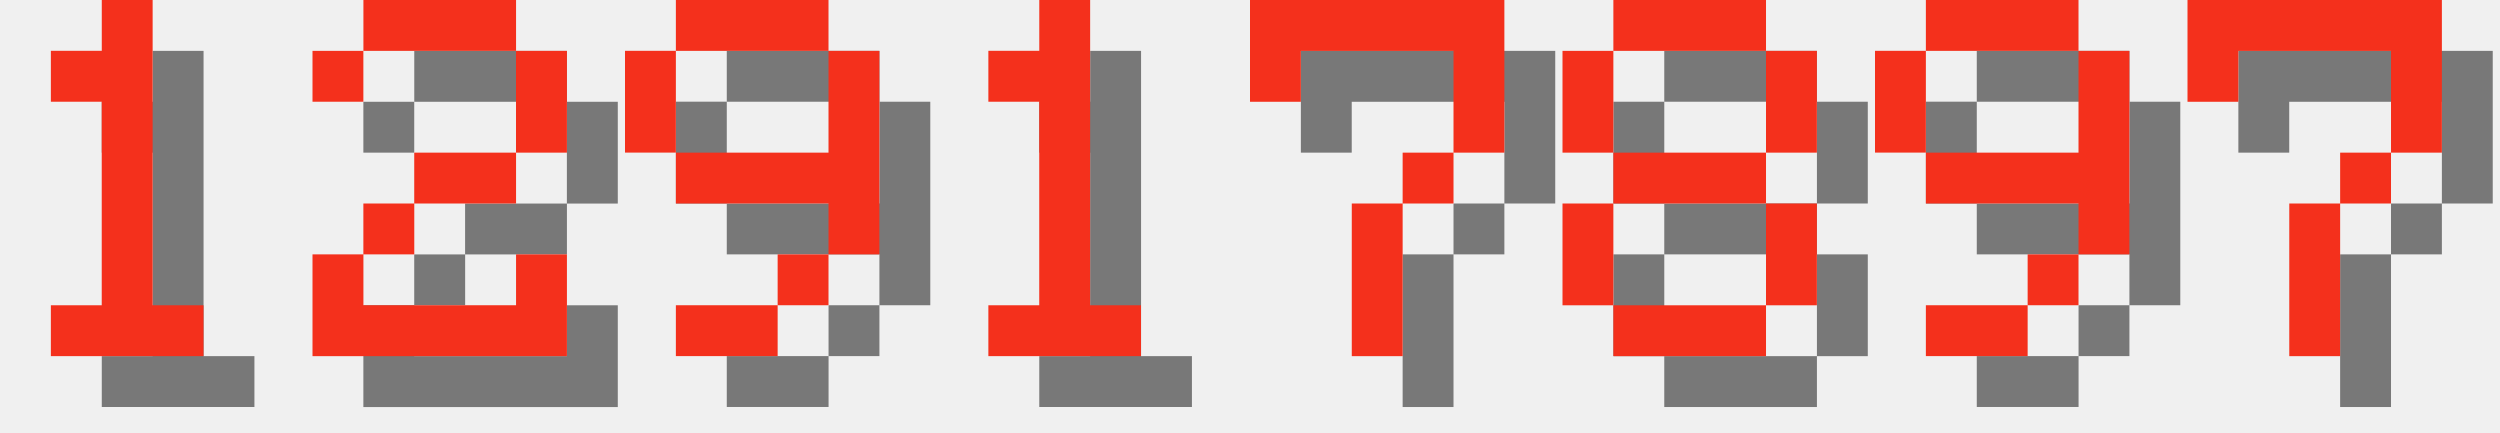
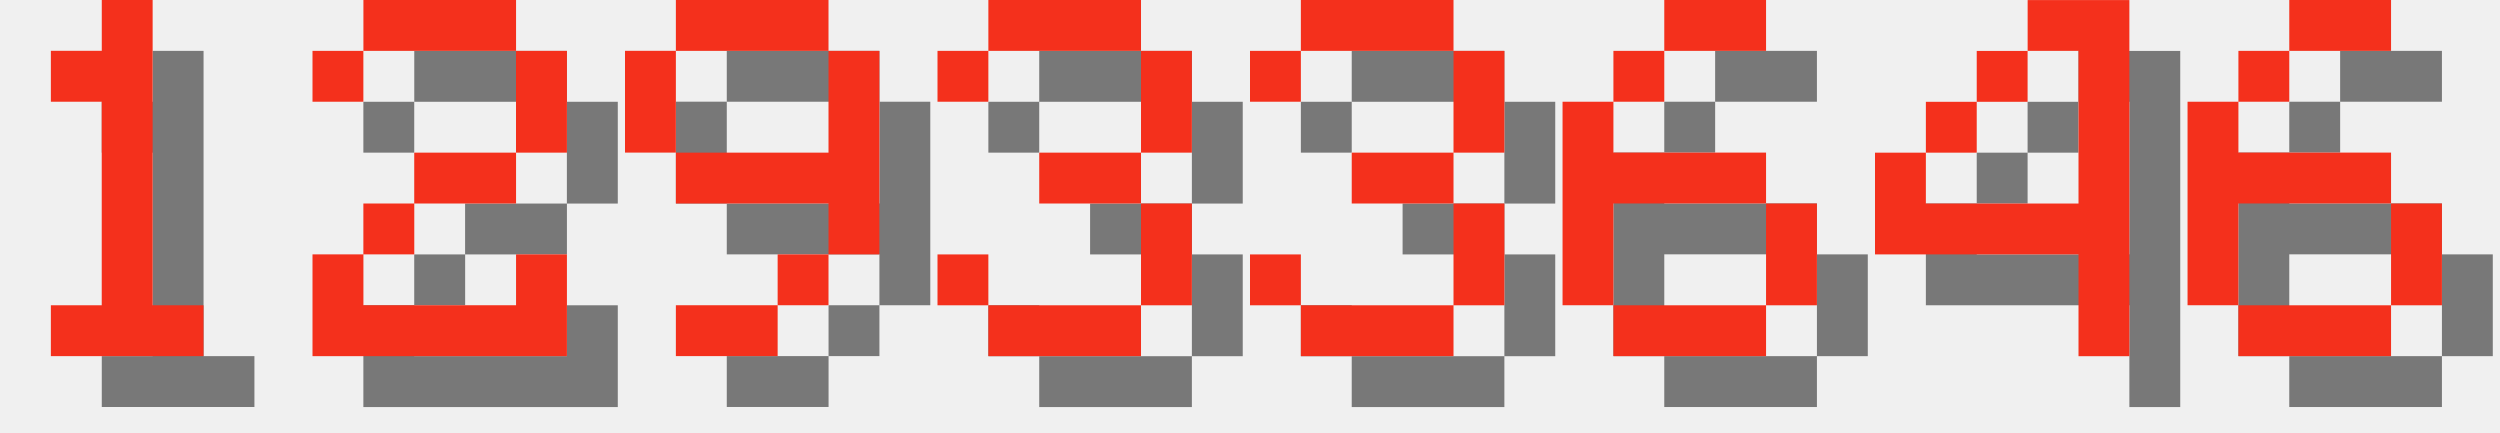
<svg xmlns="http://www.w3.org/2000/svg" version="1.1" width="208.0" height="36">
  <style>
        .text-foreground {
            fill: #F4301C;
        }
        .text-shadow {
            fill: #000000;
            fill-opacity: 0.5;
        }
    </style>
  <g class="digit" id="digit_1" transform="translate(0.0, 0), scale(4)">
    <path id="digit_1_shadow" class="text-shadow" d="m2.117 2.117v1.058h1.058v4.233h-1.058v1.058h3.175v-1.058h-1.058v-6.35h-1.058v1.058h-1.058z" fill-opacity=".5" style="paint-order:stroke fill markers" />
    <path id="digit_1_fg" class="text-foreground" d="m1.058 1.058v1.058h1.058v4.233h-1.058v1.058h3.175v-1.058h-1.058v-6.35h-1.058v1.058h-1.058z" fill="#fff" style="paint-order:stroke fill markers" />
  </g>
  <g class="digit" id="digit_2" transform="translate(26.0, 0), scale(4)">
    <path id="digit_2_shadow" class="text-shadow" d="m1.058 2.117v1.058h1.058v-1.058h3.175v2.117h-2.117v1.058h-1.058v1.058h-1.058v2.117h5.292v-2.117h-1.058v1.058h-3.175v-1.058h1.058v-1.058h2.117v-1.058h1.058v-2.117h-1.058v-1.058h-3.175v1.058h-1.058z" fill-opacity=".5" style="paint-order:stroke fill markers" />
    <path id="digit_2_fg" class="text-foreground" d="m0 1.058v1.058h1.058v-1.058h3.175v2.117h-2.117v1.058h-1.058v1.058h-1.058v2.117h5.292v-2.117h-1.058v1.058h-3.175v-1.058h1.058v-1.058h2.117v-1.058h1.058v-2.117h-1.058v-1.058h-3.175v1.058h-1.058z" fill="#fff" style="paint-order:stroke fill markers" />
  </g>
  <g class="digit" id="digit_9" transform="translate(52.0, 0), scale(4)">
    <path id="digit_9_shadow" class="text-shadow" d="m2.117 1.058v1.058h3.175v-1.058h-3.175zm3.175 1.058v2.117h-3.175v1.058h3.175v1.058h1.058v-4.233h-1.058zm0 4.233h-1.058v1.058h1.058v-1.058zm-1.058 1.058h-2.117v1.058h2.117v-1.058zm-2.117-3.175v-2.117h-1.058v2.117h1.058z" fill-opacity=".5" style="paint-order:stroke fill markers" />
    <path id="digit_9_fg" class="text-foreground" d="m1.058 0v1.058h3.175v-1.058h-3.175zm3.175 1.058v2.117h-3.175v1.058h3.175v1.058h1.058v-4.233h-1.058zm0 4.233h-1.058v1.058h1.058v-1.058zm-1.058 1.058h-2.117v1.058h2.117v-1.058zm-2.117-3.175v-2.117h-1.058v2.117h1.058z" fill="#fff" style="paint-order:stroke fill markers" />
  </g>
-   <g class="digit" id="digit_1" transform="translate(78.0, 0), scale(4)">
-     <path id="digit_1_shadow" class="text-shadow" d="m2.117 2.117v1.058h1.058v4.233h-1.058v1.058h3.175v-1.058h-1.058v-6.35h-1.058v1.058h-1.058z" fill-opacity=".5" style="paint-order:stroke fill markers" />
-     <path id="digit_1_fg" class="text-foreground" d="m1.058 1.058v1.058h1.058v4.233h-1.058v1.058h3.175v-1.058h-1.058v-6.35h-1.058v1.058h-1.058z" fill="#fff" style="paint-order:stroke fill markers" />
+   <g class="digit" id="digit_3" transform="translate(78.0, 0), scale(4)">
+     <path id="digit_3_shadow" class="text-shadow" d="m1.058 2.117v1.058h1.058v-1.058h3.175v2.117h-2.117v1.058h2.117v2.117h-3.175v-1.058h-1.058v1.058h1.058v1.058h3.175v-1.058h1.058v-2.117h-1.058v-1.058h1.058v-2.117h-1.058v-1.058h-3.175v1.058h-1.058z" fill-opacity=".5" style="paint-order:stroke fill markers" />
+     <path id="digit_3_fg" class="text-foreground" d="m0 1.058v1.058h1.058v-1.058h3.175v2.117h-2.117v1.058h2.117v2.117h-3.175v-1.058h-1.058v1.058h1.058v1.058h3.175v-1.058h1.058v-2.117h-1.058v-1.058h1.058v-2.117h-1.058v-1.058h-3.175v1.058h-1.058z" fill="#fff" style="paint-order:stroke fill markers" />
  </g>
-   <g class="digit" id="digit_7" transform="translate(104.0, 0), scale(4)">
-     <path id="digit_7_shadow" class="text-shadow" d="m1.058 1.058 2e-6 2.117h1.058v-1.058h3.175v1.058l2e-7 1.058h-1.058v1.058h-1.058l4e-7 3.175 1.058 1e-7v-3.175h1.058v-1.058h1.058l5e-7 -1.058v-2.117z" fill-opacity=".5" style="paint-order:stroke fill markers" />
-     <path id="digit_7_fg" class="text-foreground" d="m0 0 2e-6 2.117h1.058v-1.058h3.175v1.058l2e-7 1.058h-1.058v1.058h-1.058l4e-7 3.175 1.058 1e-7v-3.175h1.058v-1.058h1.058l5e-7 -1.058v-2.117z" fill="#fff" style="paint-order:stroke fill markers" />
+   <g class="digit" id="digit_3" transform="translate(104.0, 0), scale(4)">
+     <path id="digit_3_shadow" class="text-shadow" d="m1.058 2.117v1.058h1.058v-1.058h3.175v2.117h-2.117v1.058h2.117v2.117h-3.175v-1.058h-1.058v1.058h1.058v1.058h3.175v-1.058h1.058v-2.117h-1.058v-1.058h1.058v-2.117h-1.058v-1.058h-3.175v1.058h-1.058z" fill-opacity=".5" style="paint-order:stroke fill markers" />
+     <path id="digit_3_fg" class="text-foreground" d="m0 1.058v1.058h1.058v-1.058h3.175v2.117h-2.117v1.058h2.117v2.117h-3.175v-1.058h-1.058v1.058h1.058v1.058h3.175v-1.058h1.058v-2.117h-1.058v-1.058h1.058v-2.117h-1.058v-1.058h-3.175v1.058h-1.058z" fill="#fff" style="paint-order:stroke fill markers" />
  </g>
-   <g class="digit" id="digit_8" transform="translate(130.0, 0), scale(4)">
-     <path id="digit_8_shadow" class="text-shadow" d="m2.117 1.058v1.058h3.175v-1.058h-3.175zm3.175 1.058v2.117h1.058v-2.117h-1.058zm0 2.117h-3.175v1.058h3.175v-1.058zm0 1.058v2.117h1.058v-2.117h-1.058zm0 2.117h-3.175v1.058h3.175v-1.058zm-3.175 0v-2.117h-1.058v2.117h1.058zm0-3.175v-2.117h-1.058v2.117h1.058z" fill-opacity=".5" style="paint-order:stroke fill markers" />
-     <path id="digit_8_fg" class="text-foreground" d="m1.058 0v1.058h3.175v-1.058h-3.175zm3.175 1.058v2.117h1.058v-2.117h-1.058zm0 2.117h-3.175v1.058h3.175v-1.058zm0 1.058v2.117h1.058v-2.117h-1.058zm0 2.117h-3.175v1.058h3.175v-1.058zm-3.175 0v-2.117h-1.058v2.117h1.058zm0-3.175v-2.117h-1.058v2.117h1.058z" fill="#fff" style="paint-order:stroke fill markers" />
+   <g class="digit" id="digit_6" transform="translate(130.0, 0), scale(4)">
+     <path id="digit_6_shadow" class="text-shadow" d="m3.175 1.058v1.058h2.117v-1.058h-2.117zm0 1.058h-1.058v1.058h1.058v-1.058zm-1.058 1.058h-1.058v4.233h1.058v-2.117h3.175v-1.058h-3.175v-1.058zm3.175 2.117v2.117h1.058v-2.117h-1.058zm0 2.117h-3.175v1.058h3.175v-1.058z" fill-opacity=".5" style="paint-order:stroke fill markers" />
+     <path id="digit_6_fg" class="text-foreground" d="m2.117 0v1.058h2.117v-1.058h-2.117zm0 1.058h-1.058v1.058h1.058v-1.058zm-1.058 1.058h-1.058v4.233h1.058v-2.117h3.175v-1.058h-3.175v-1.058zm3.175 2.117v2.117h1.058v-2.117h-1.058zm0 2.117h-3.175v1.058h3.175v-1.058z" fill="#fff" style="paint-order:stroke fill markers" />
  </g>
-   <g class="digit" id="digit_9" transform="translate(156.0, 0), scale(4)">
-     <path id="digit_9_shadow" class="text-shadow" d="m2.117 1.058v1.058h3.175v-1.058h-3.175zm3.175 1.058v2.117h-3.175v1.058h3.175v1.058h1.058v-4.233h-1.058zm0 4.233h-1.058v1.058h1.058v-1.058zm-1.058 1.058h-2.117v1.058h2.117v-1.058zm-2.117-3.175v-2.117h-1.058v2.117h1.058z" fill-opacity=".5" style="paint-order:stroke fill markers" />
-     <path id="digit_9_fg" class="text-foreground" d="m1.058 0v1.058h3.175v-1.058h-3.175zm3.175 1.058v2.117h-3.175v1.058h3.175v1.058h1.058v-4.233h-1.058zm0 4.233h-1.058v1.058h1.058v-1.058zm-1.058 1.058h-2.117v1.058h2.117v-1.058zm-2.117-3.175v-2.117h-1.058v2.117h1.058z" fill="#fff" style="paint-order:stroke fill markers" />
+   <g class="digit" id="digit_4" transform="translate(156.0, 0), scale(4)">
+     <path id="digit_4_shadow" class="text-shadow" d="m4.233 1.058v1.058h1.058v3.175h-3.175v-1.058h-1.058v2.117h4.233v2.117h1.058v-7.408h-2.117zm-2.117 3.175h1.058v-1.058h-1.058v1.058zm1.058-1.058h1.058v-1.058h-1.058v1.058z" fill-opacity=".5" style="paint-order:stroke fill markers" />
+     <path id="digit_4_fg" class="text-foreground" d="m3.175 0v1.058h1.058v3.175h-3.175v-1.058h-1.058v2.117h4.233v2.117h1.058v-7.408h-2.117zm-2.117 3.175h1.058v-1.058h-1.058v1.058zm1.058-1.058h1.058v-1.058h-1.058v1.058z" fill="#fff" style="paint-order:stroke fill markers" />
  </g>
-   <g class="digit" id="digit_7" transform="translate(182.0, 0), scale(4)">
-     <path id="digit_7_shadow" class="text-shadow" d="m1.058 1.058 2e-6 2.117h1.058v-1.058h3.175v1.058l2e-7 1.058h-1.058v1.058h-1.058l4e-7 3.175 1.058 1e-7v-3.175h1.058v-1.058h1.058l5e-7 -1.058v-2.117z" fill-opacity=".5" style="paint-order:stroke fill markers" />
-     <path id="digit_7_fg" class="text-foreground" d="m0 0 2e-6 2.117h1.058v-1.058h3.175v1.058l2e-7 1.058h-1.058v1.058h-1.058l4e-7 3.175 1.058 1e-7v-3.175h1.058v-1.058h1.058l5e-7 -1.058v-2.117z" fill="#fff" style="paint-order:stroke fill markers" />
+   <g class="digit" id="digit_6" transform="translate(182.0, 0), scale(4)">
+     <path id="digit_6_shadow" class="text-shadow" d="m3.175 1.058v1.058h2.117v-1.058h-2.117zm0 1.058h-1.058v1.058h1.058v-1.058zm-1.058 1.058h-1.058v4.233h1.058v-2.117h3.175v-1.058h-3.175v-1.058zm3.175 2.117v2.117h1.058v-2.117h-1.058zm0 2.117h-3.175v1.058h3.175v-1.058z" fill-opacity=".5" style="paint-order:stroke fill markers" />
+     <path id="digit_6_fg" class="text-foreground" d="m2.117 0v1.058h2.117v-1.058h-2.117zm0 1.058h-1.058v1.058h1.058v-1.058zm-1.058 1.058h-1.058v4.233h1.058v-2.117h3.175v-1.058h-3.175v-1.058zm3.175 2.117v2.117h1.058v-2.117h-1.058zm0 2.117h-3.175v1.058h3.175v-1.058z" fill="#fff" style="paint-order:stroke fill markers" />
  </g>
</svg>
